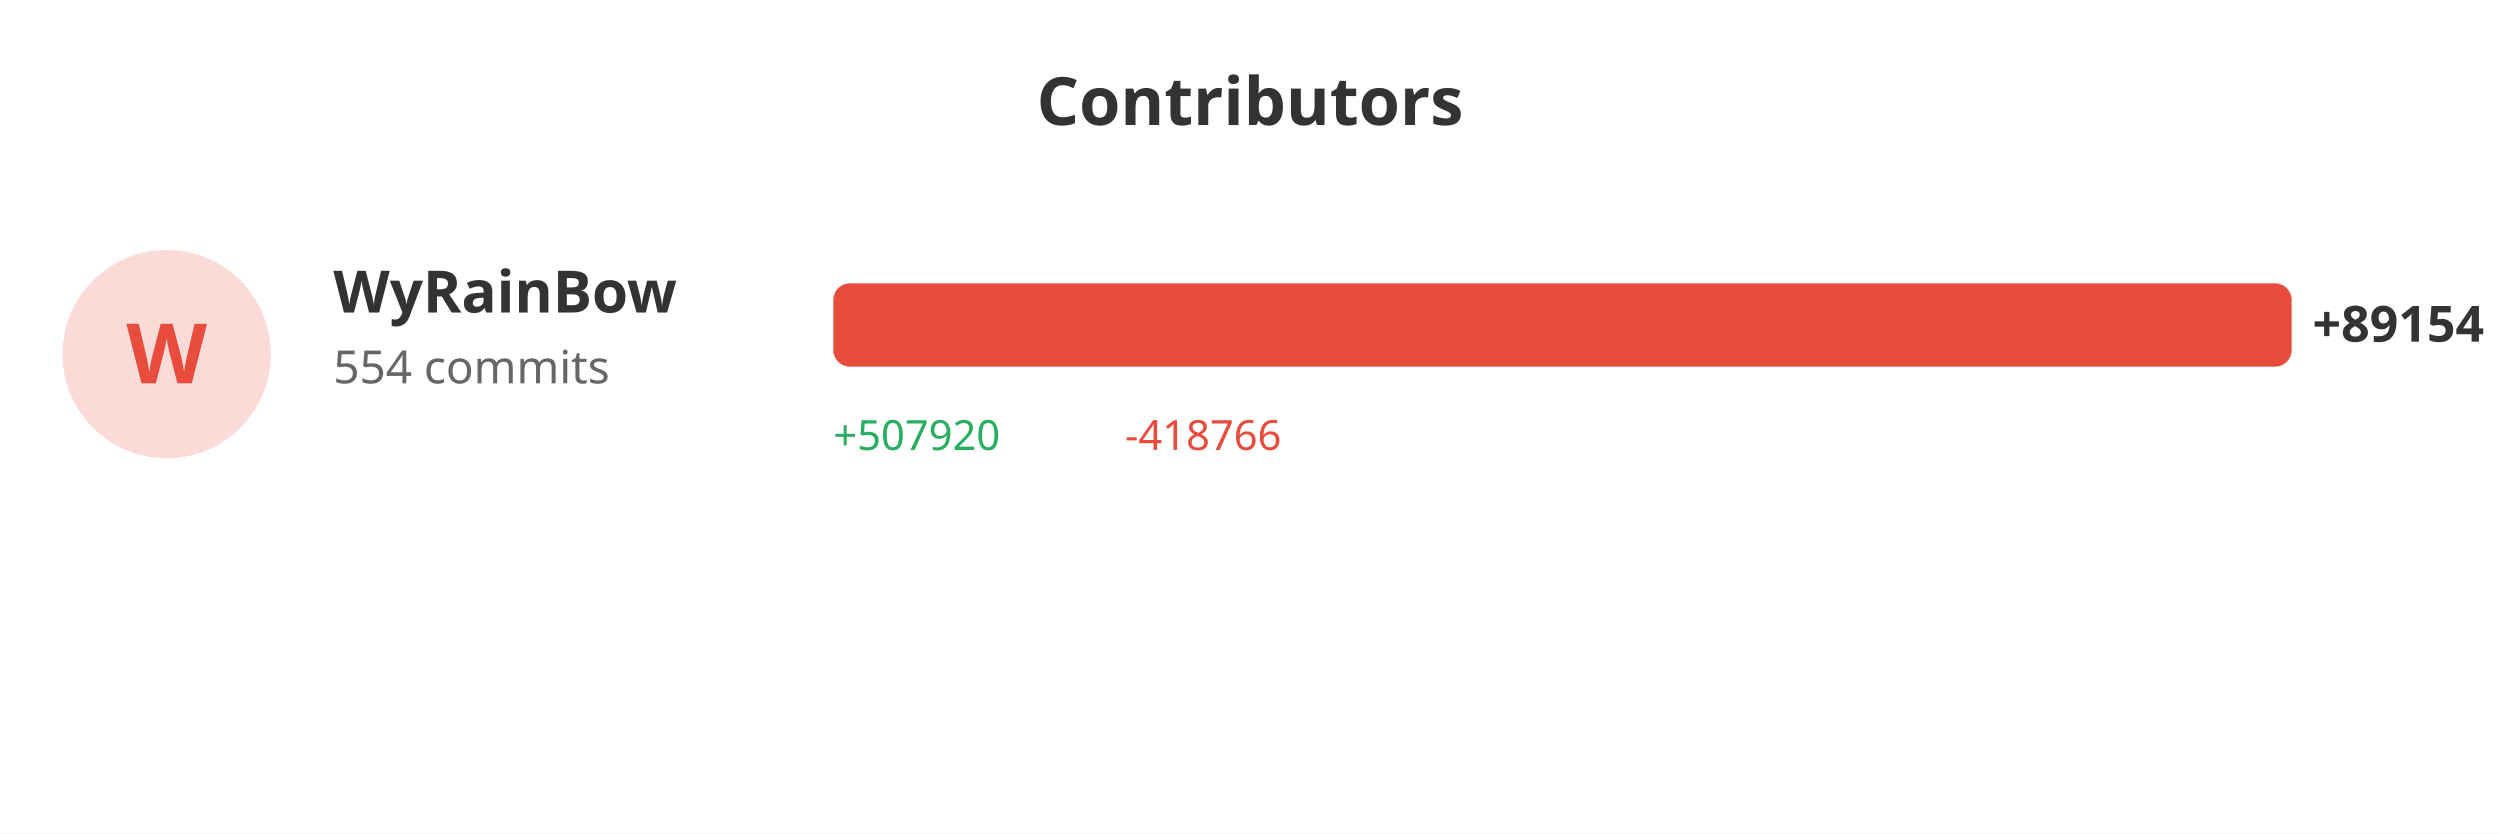
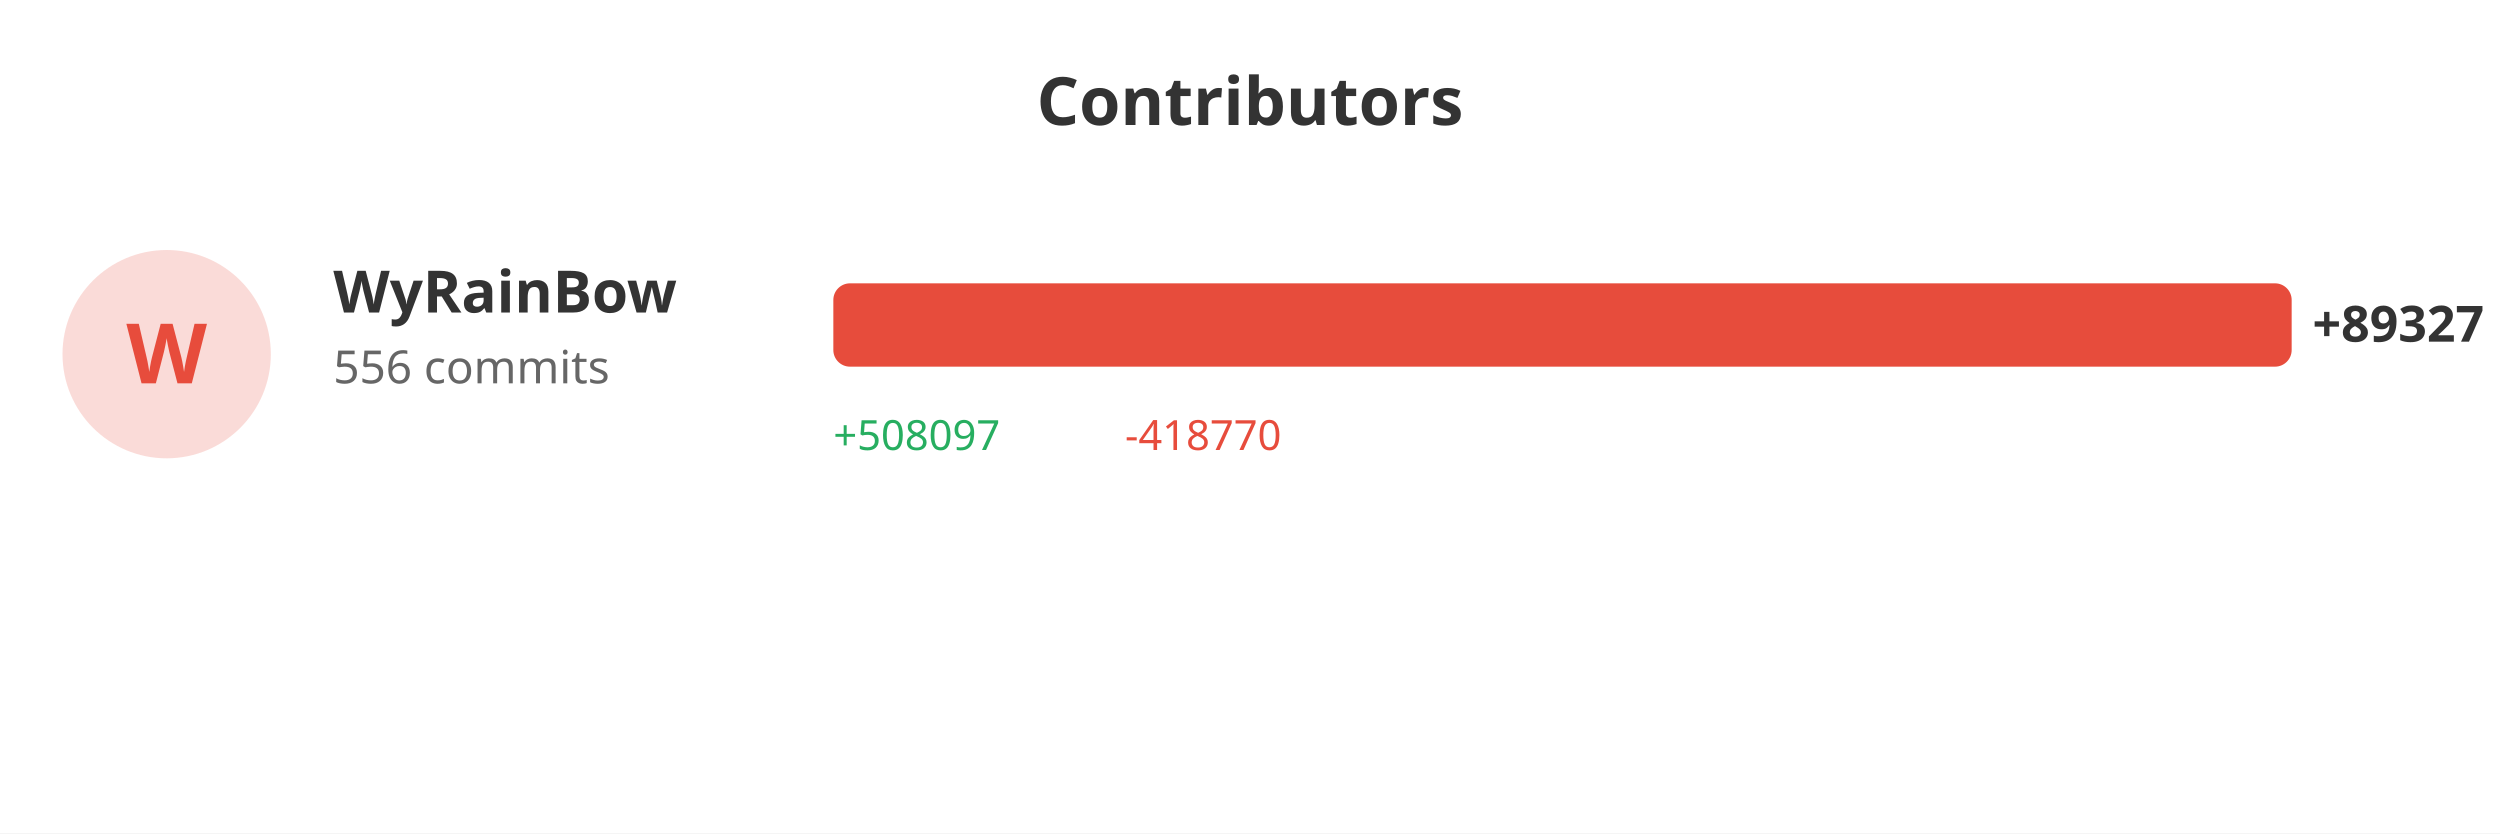
<svg xmlns="http://www.w3.org/2000/svg" width="600" height="200">
  <rect width="100%" height="100%" fill="#ffffff" />
  <text x="300" y="30" fill="#333" font-size="16" font-weight="bold" text-anchor="middle" font-family="sans-serif">Contributors</text>
  <circle cx="40" cy="85" r="25" fill="#e74c3c" opacity="0.2" />
  <text x="40" y="92" fill="#e74c3c" font-size="20" font-weight="bold" text-anchor="middle" font-family="sans-serif">W</text>
  <text x="80" y="75" fill="#333" font-size="14" font-weight="bold" font-family="sans-serif">WyRainBow</text>
-   <text x="80" y="92" fill="#666" font-size="11" font-family="sans-serif">554 commits</text>
+   <text x="80" y="92" fill="#666" font-size="11" font-family="sans-serif">556 commits</text>
  <rect x="200" y="68" width="350.0" height="20" fill="#e74c3c" rx="4" />
-   <text x="555.0" y="82" fill="#333" font-size="12" font-weight="bold" font-family="sans-serif">+89154</text>
-   <text x="200" y="108" fill="#27ae60" font-size="10" font-family="sans-serif">+507920</text>
-   <text x="270" y="108" fill="#e74c3c" font-size="10" font-family="sans-serif">-418766</text>
+   <text x="555.0" y="82" fill="#333" font-size="12" font-weight="bold" font-family="sans-serif">+89327</text>
+   <text x="200" y="108" fill="#27ae60" font-size="10" font-family="sans-serif">+508097</text>
+   <text x="270" y="108" fill="#e74c3c" font-size="10" font-family="sans-serif">-418770</text>
</svg>
